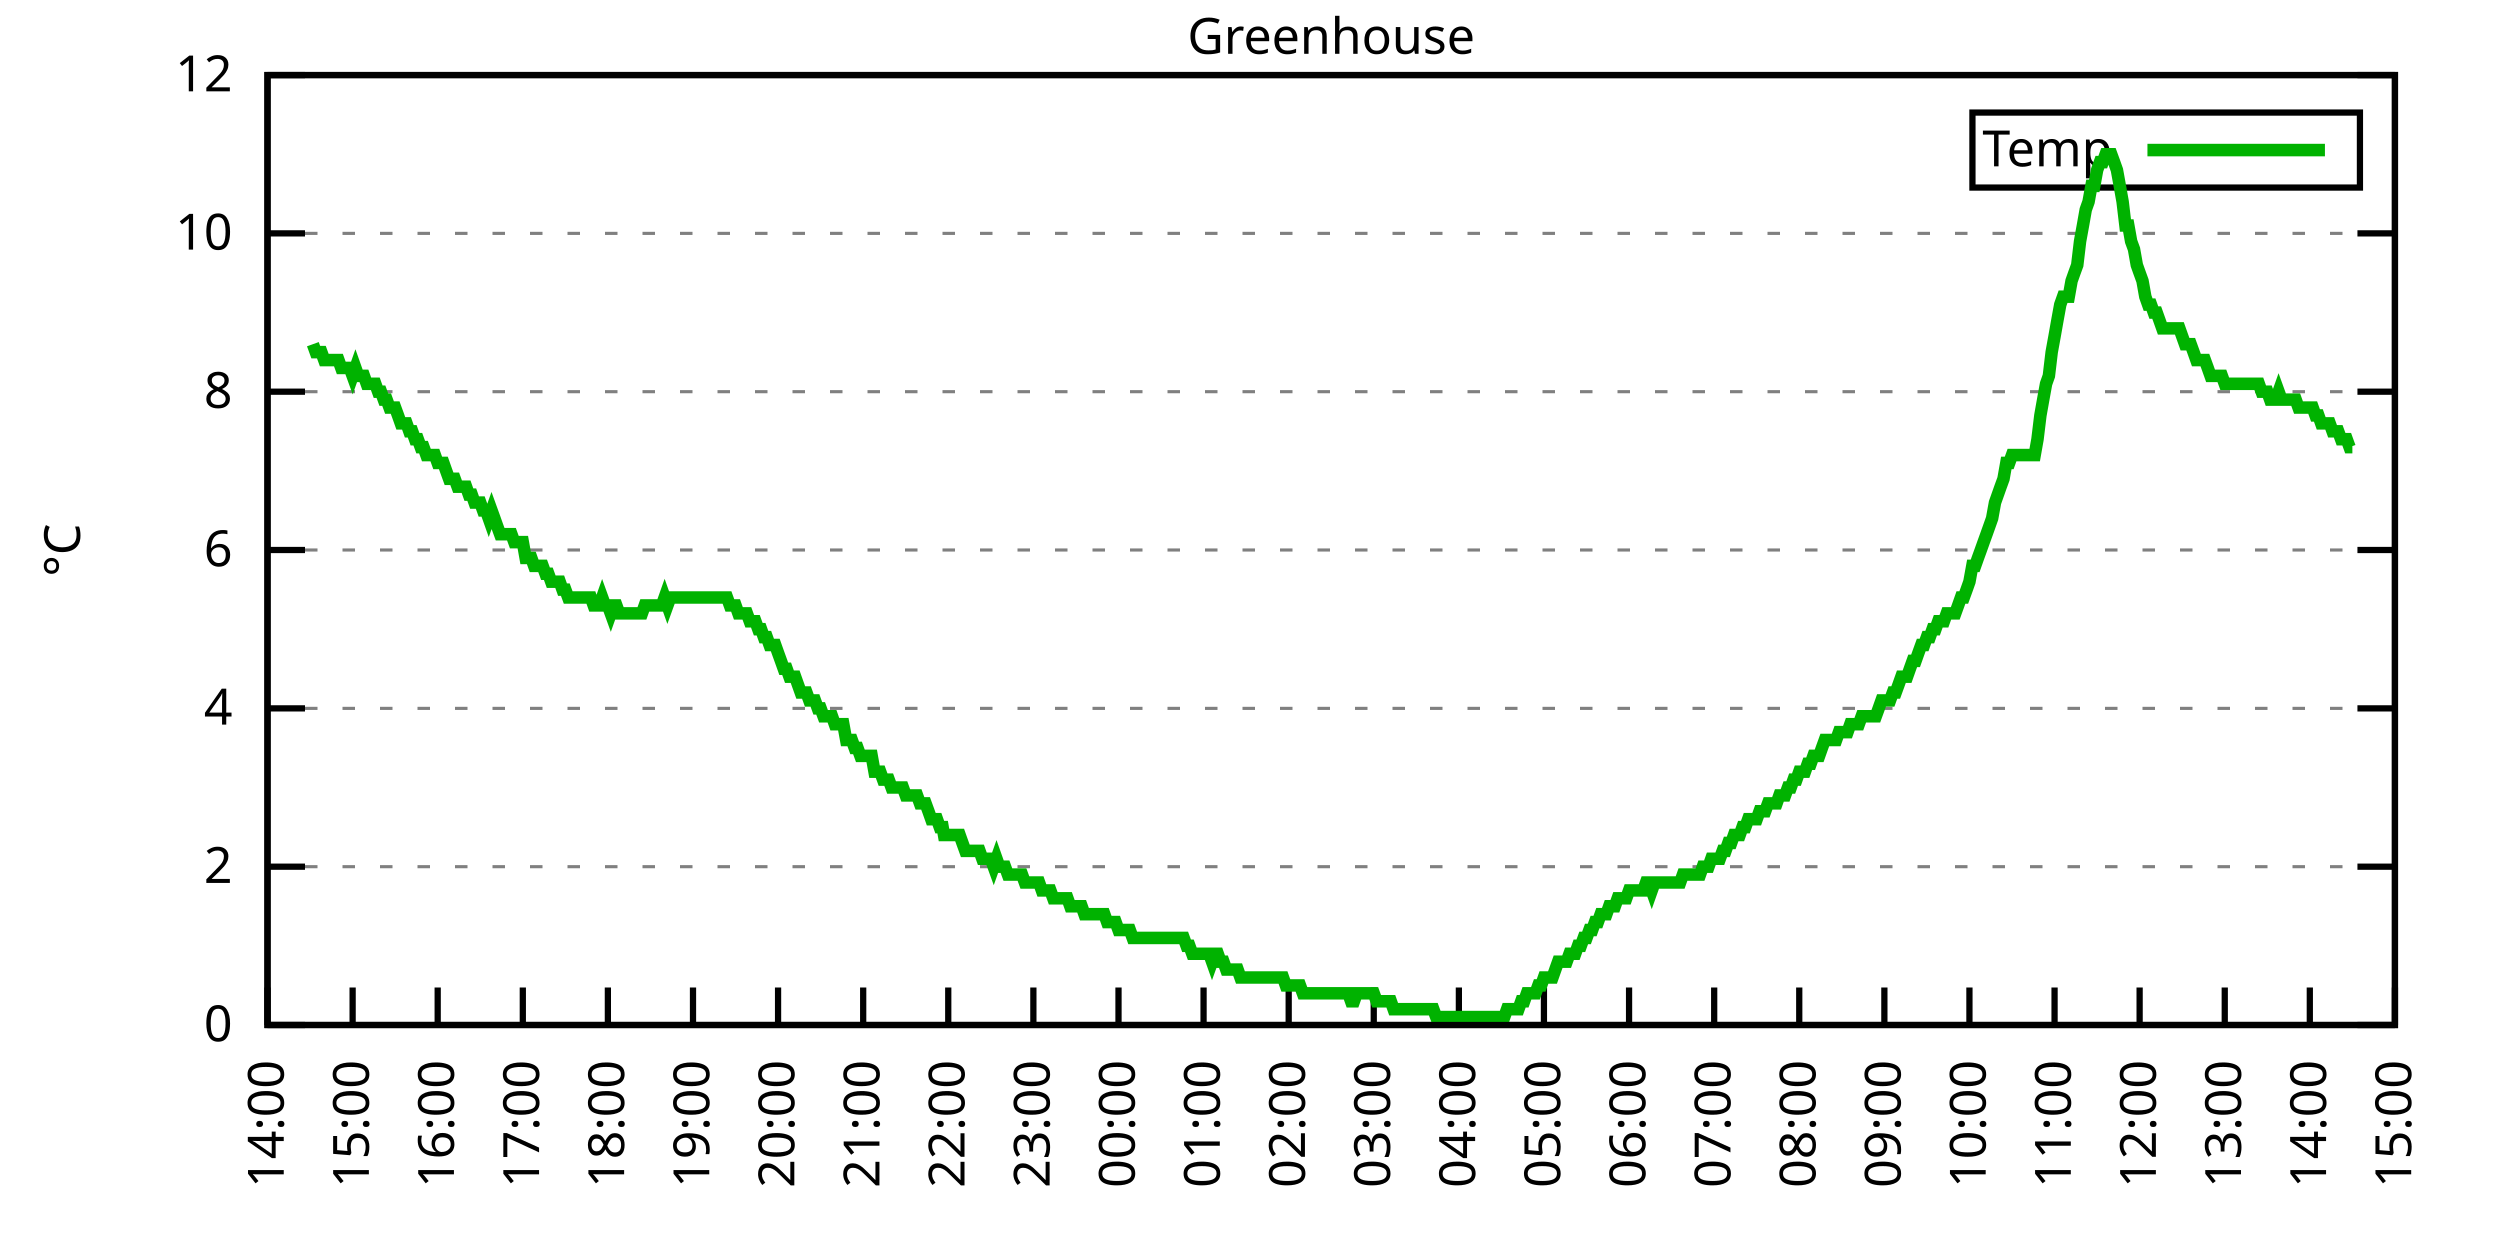
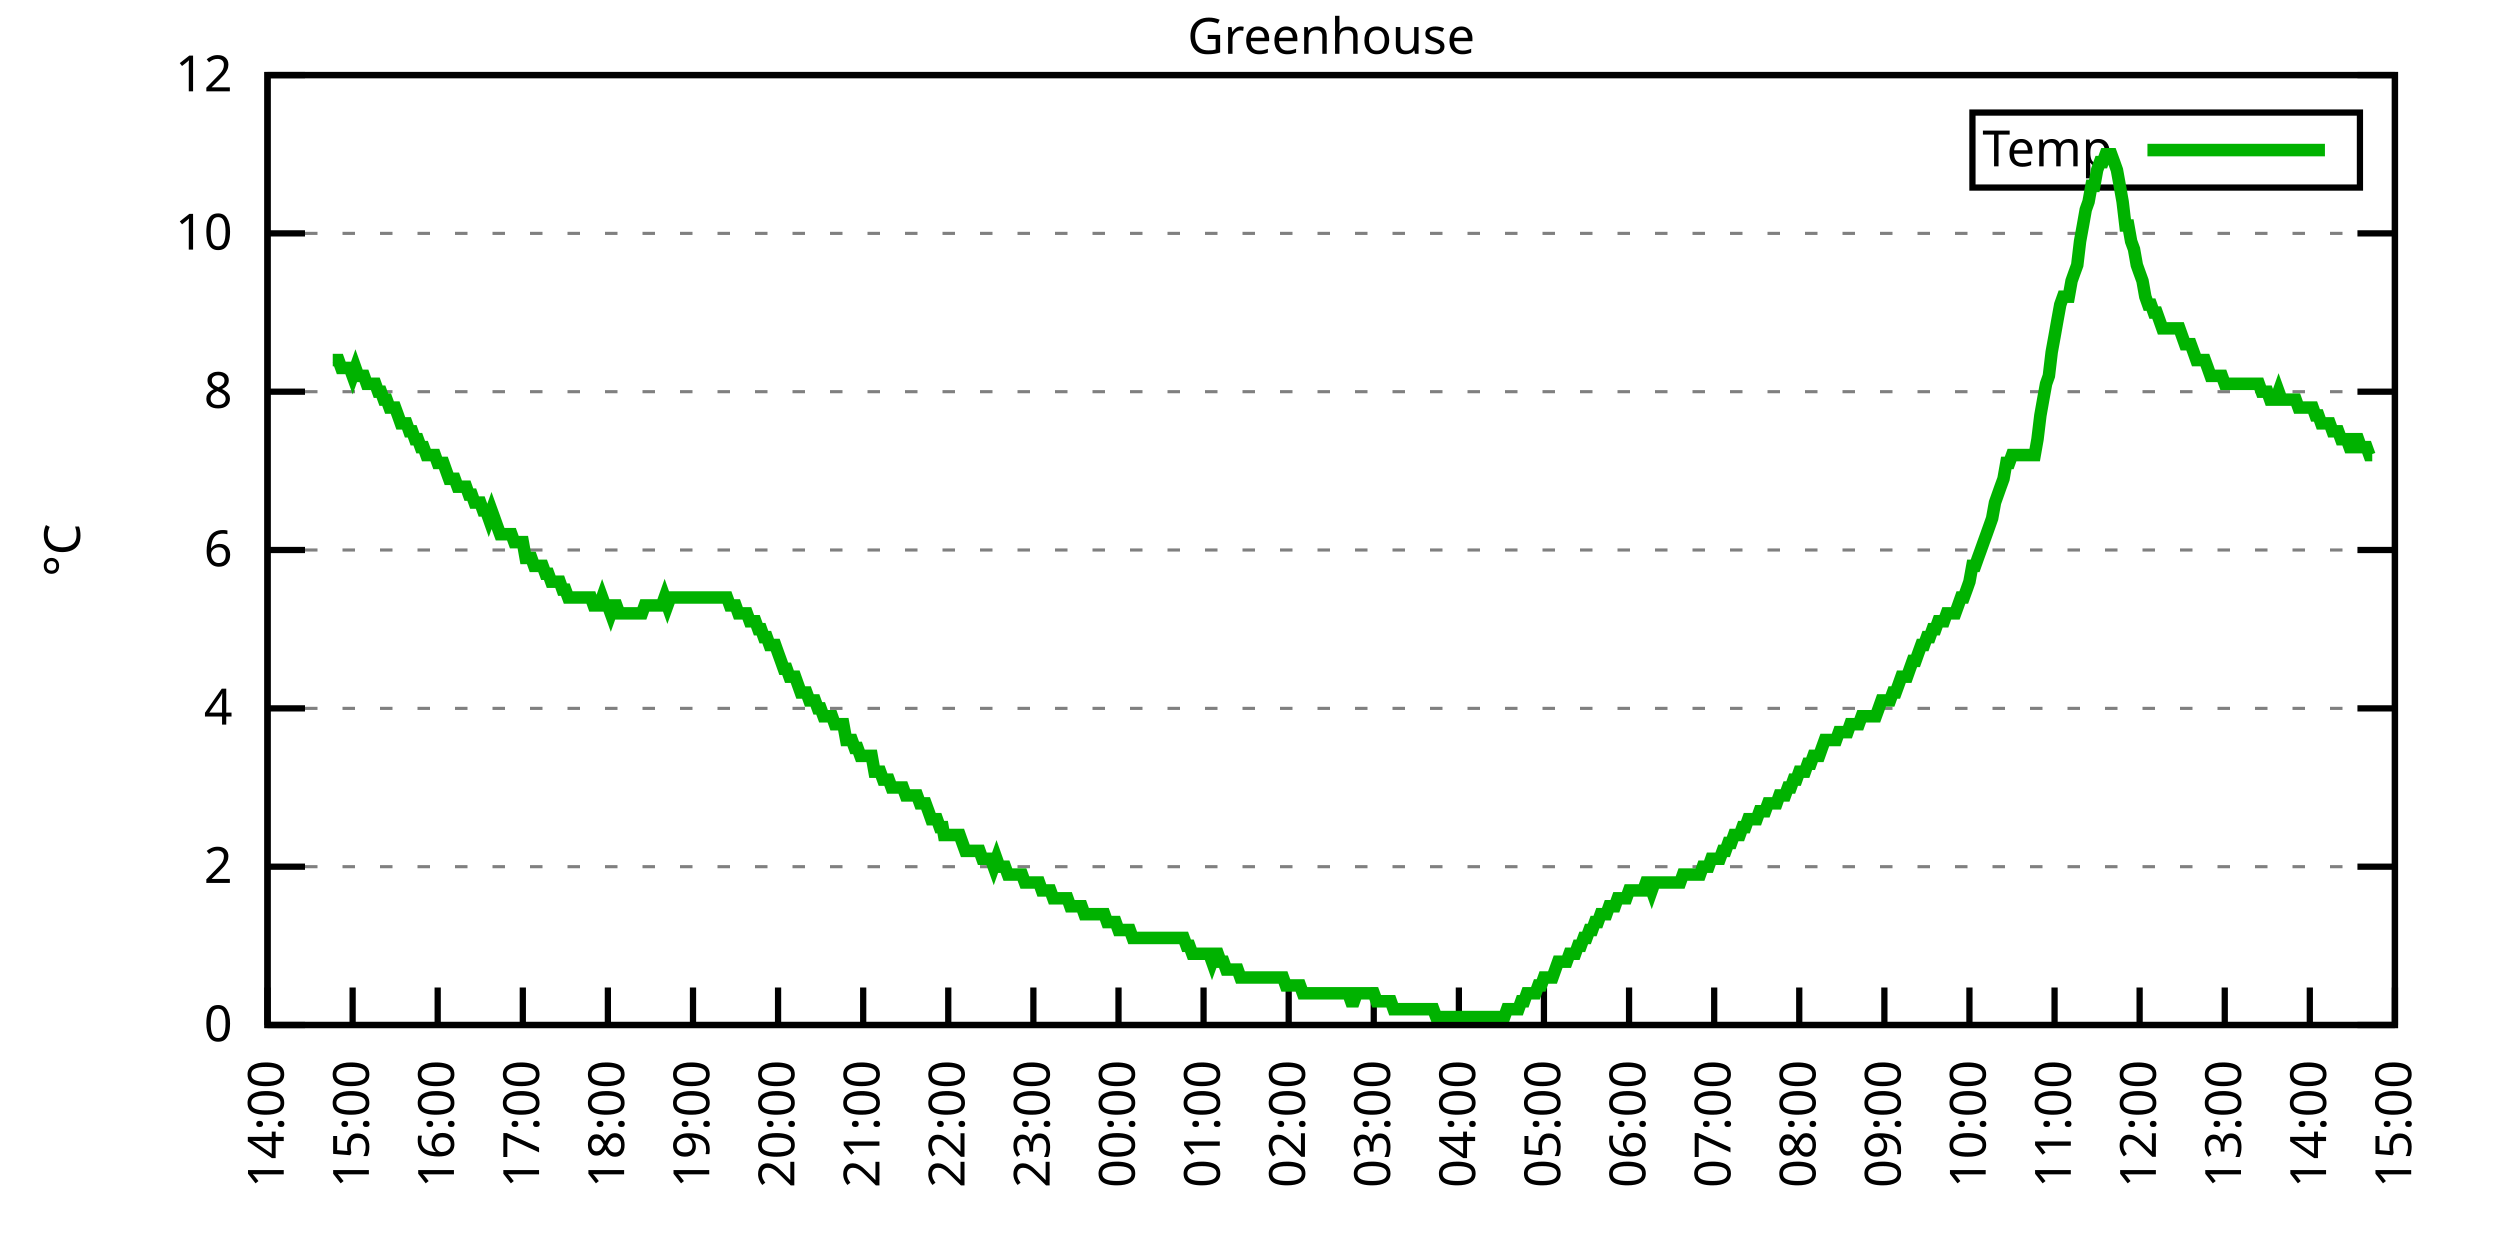
<svg xmlns="http://www.w3.org/2000/svg" xmlns:xlink="http://www.w3.org/1999/xlink" width="400" height="200" viewBox="0 0 400 200">
  <g id="gnuplot_canvas">
    <rect x="0" y="0" width="400" height="200" fill="none" />
    <defs>
      <circle id="gpDot" r="0.5" stroke-width="0.5" stroke="currentColor" />
      <path id="gpPt0" stroke-width="0.333" stroke="currentColor" d="M-1,0 h2 M0,-1 v2" />
      <path id="gpPt1" stroke-width="0.333" stroke="currentColor" d="M-1,-1 L1,1 M1,-1 L-1,1" />
      <path id="gpPt2" stroke-width="0.333" stroke="currentColor" d="M-1,0 L1,0 M0,-1 L0,1 M-1,-1 L1,1 M-1,1 L1,-1" />
      <rect id="gpPt3" stroke-width="0.333" stroke="currentColor" x="-1" y="-1" width="2" height="2" />
      <rect id="gpPt4" stroke-width="0.333" stroke="currentColor" fill="currentColor" x="-1" y="-1" width="2" height="2" />
      <circle id="gpPt5" stroke-width="0.333" stroke="currentColor" cx="0" cy="0" r="1" />
      <use xlink:href="#gpPt5" id="gpPt6" fill="currentColor" stroke="none" />
      <path id="gpPt7" stroke-width="0.333" stroke="currentColor" d="M0,-1.33 L-1.33,0.67 L1.33,0.67 z" />
      <use xlink:href="#gpPt7" id="gpPt8" fill="currentColor" stroke="none" />
      <use xlink:href="#gpPt7" id="gpPt9" stroke="currentColor" transform="rotate(180)" />
      <use xlink:href="#gpPt9" id="gpPt10" fill="currentColor" stroke="none" />
      <use xlink:href="#gpPt3" id="gpPt11" stroke="currentColor" transform="rotate(45)" />
      <use xlink:href="#gpPt11" id="gpPt12" fill="currentColor" stroke="none" />
      <path id="gpPt13" stroke-width="0.333" stroke="currentColor" d="M0,1.330 L1.265,0.411 L0.782,-1.067 L-0.782,-1.076 L-1.265,0.411 z" />
      <use xlink:href="#gpPt13" id="gpPt14" fill="currentColor" stroke="none" />
      <filter id="textbox" filterUnits="objectBoundingBox" x="0" y="0" height="1" width="1">
        <feFlood flood-color="white" flood-opacity="1" result="bgnd" />
        <feComposite in="SourceGraphic" in2="bgnd" operator="atop" />
      </filter>
      <filter id="greybox" filterUnits="objectBoundingBox" x="0" y="0" height="1" width="1">
        <feFlood flood-color="lightgrey" flood-opacity="1" result="grey" />
        <feComposite in="SourceGraphic" in2="grey" operator="atop" />
      </filter>
    </defs>
    <g fill="none" color="white" stroke="currentColor" stroke-width="1.00" stroke-linecap="butt" stroke-linejoin="miter">
</g>
    <g fill="none" color="black" stroke="currentColor" stroke-width="1.00" stroke-linecap="butt" stroke-linejoin="miter">
      <g stroke="none" shape-rendering="crispEdges">
        <polygon fill="rgb(255, 255, 255)" points="42.80,164.00 383.18,164.00 383.18,12.02 42.80,12.02 " />
      </g>
    </g>
    <g fill="none" color="black" stroke="currentColor" stroke-width="1.00" stroke-linecap="butt" stroke-linejoin="miter">
</g>
    <g fill="none" color="black" stroke="black" stroke-width="0.50" stroke-linecap="butt" stroke-linejoin="miter">
</g>
    <g fill="none" color="gray" stroke="currentColor" stroke-width="0.50" stroke-linecap="butt" stroke-linejoin="miter">
      <path stroke="gray" stroke-dasharray="2,4" class="gridline" d="M42.80,164.00 L383.19,164.00  " />
    </g>
    <g fill="none" color="gray" stroke="gray" stroke-width="1.00" stroke-linecap="butt" stroke-linejoin="miter">
</g>
    <g fill="none" color="black" stroke="currentColor" stroke-width="1.00" stroke-linecap="butt" stroke-linejoin="miter">
      <path stroke="black" d="M42.80,164.00 L48.80,164.00 M383.19,164.00 L377.19,164.00  " />
      <g transform="translate(37.20,166.60)" stroke="none" fill="black" font-family="Sans" font-size="8.00" text-anchor="end">
        <text>
          <tspan font-family="Sans"> 0</tspan>
        </text>
      </g>
    </g>
    <g fill="none" color="black" stroke="currentColor" stroke-width="1.00" stroke-linecap="butt" stroke-linejoin="miter">
</g>
    <g fill="none" color="black" stroke="black" stroke-width="0.50" stroke-linecap="butt" stroke-linejoin="miter">
</g>
    <g fill="none" color="gray" stroke="currentColor" stroke-width="0.50" stroke-linecap="butt" stroke-linejoin="miter">
      <path stroke="gray" stroke-dasharray="2,4" class="gridline" d="M42.80,138.67 L383.19,138.67  " />
    </g>
    <g fill="none" color="gray" stroke="gray" stroke-width="1.00" stroke-linecap="butt" stroke-linejoin="miter">
</g>
    <g fill="none" color="black" stroke="currentColor" stroke-width="1.00" stroke-linecap="butt" stroke-linejoin="miter">
      <path stroke="black" d="M42.80,138.67 L48.80,138.67 M383.19,138.67 L377.19,138.67  " />
      <g transform="translate(37.20,141.27)" stroke="none" fill="black" font-family="Sans" font-size="8.00" text-anchor="end">
        <text>
          <tspan font-family="Sans"> 2</tspan>
        </text>
      </g>
    </g>
    <g fill="none" color="black" stroke="currentColor" stroke-width="1.00" stroke-linecap="butt" stroke-linejoin="miter">
</g>
    <g fill="none" color="black" stroke="black" stroke-width="0.50" stroke-linecap="butt" stroke-linejoin="miter">
</g>
    <g fill="none" color="gray" stroke="currentColor" stroke-width="0.50" stroke-linecap="butt" stroke-linejoin="miter">
      <path stroke="gray" stroke-dasharray="2,4" class="gridline" d="M42.80,113.34 L383.19,113.34  " />
    </g>
    <g fill="none" color="gray" stroke="gray" stroke-width="1.00" stroke-linecap="butt" stroke-linejoin="miter">
</g>
    <g fill="none" color="black" stroke="currentColor" stroke-width="1.00" stroke-linecap="butt" stroke-linejoin="miter">
      <path stroke="black" d="M42.80,113.34 L48.80,113.34 M383.19,113.34 L377.19,113.34  " />
      <g transform="translate(37.20,115.94)" stroke="none" fill="black" font-family="Sans" font-size="8.00" text-anchor="end">
        <text>
          <tspan font-family="Sans"> 4</tspan>
        </text>
      </g>
    </g>
    <g fill="none" color="black" stroke="currentColor" stroke-width="1.00" stroke-linecap="butt" stroke-linejoin="miter">
</g>
    <g fill="none" color="black" stroke="black" stroke-width="0.50" stroke-linecap="butt" stroke-linejoin="miter">
</g>
    <g fill="none" color="gray" stroke="currentColor" stroke-width="0.50" stroke-linecap="butt" stroke-linejoin="miter">
      <path stroke="gray" stroke-dasharray="2,4" class="gridline" d="M42.80,88.00 L383.19,88.00  " />
    </g>
    <g fill="none" color="gray" stroke="gray" stroke-width="1.00" stroke-linecap="butt" stroke-linejoin="miter">
</g>
    <g fill="none" color="black" stroke="currentColor" stroke-width="1.00" stroke-linecap="butt" stroke-linejoin="miter">
      <path stroke="black" d="M42.80,88.00 L48.80,88.00 M383.19,88.00 L377.19,88.00  " />
      <g transform="translate(37.20,90.60)" stroke="none" fill="black" font-family="Sans" font-size="8.00" text-anchor="end">
        <text>
          <tspan font-family="Sans"> 6</tspan>
        </text>
      </g>
    </g>
    <g fill="none" color="black" stroke="currentColor" stroke-width="1.00" stroke-linecap="butt" stroke-linejoin="miter">
</g>
    <g fill="none" color="black" stroke="black" stroke-width="0.50" stroke-linecap="butt" stroke-linejoin="miter">
</g>
    <g fill="none" color="gray" stroke="currentColor" stroke-width="0.50" stroke-linecap="butt" stroke-linejoin="miter">
      <path stroke="gray" stroke-dasharray="2,4" class="gridline" d="M42.80,62.67 L383.19,62.67  " />
    </g>
    <g fill="none" color="gray" stroke="gray" stroke-width="1.00" stroke-linecap="butt" stroke-linejoin="miter">
</g>
    <g fill="none" color="black" stroke="currentColor" stroke-width="1.00" stroke-linecap="butt" stroke-linejoin="miter">
      <path stroke="black" d="M42.80,62.67 L48.80,62.67 M383.19,62.67 L377.19,62.67  " />
      <g transform="translate(37.20,65.27)" stroke="none" fill="black" font-family="Sans" font-size="8.00" text-anchor="end">
        <text>
          <tspan font-family="Sans"> 8</tspan>
        </text>
      </g>
    </g>
    <g fill="none" color="black" stroke="currentColor" stroke-width="1.00" stroke-linecap="butt" stroke-linejoin="miter">
</g>
    <g fill="none" color="black" stroke="black" stroke-width="0.50" stroke-linecap="butt" stroke-linejoin="miter">
</g>
    <g fill="none" color="gray" stroke="currentColor" stroke-width="0.50" stroke-linecap="butt" stroke-linejoin="miter">
      <path stroke="gray" stroke-dasharray="2,4" class="gridline" d="M42.80,37.34 L383.19,37.34  " />
    </g>
    <g fill="none" color="gray" stroke="gray" stroke-width="1.00" stroke-linecap="butt" stroke-linejoin="miter">
</g>
    <g fill="none" color="black" stroke="currentColor" stroke-width="1.00" stroke-linecap="butt" stroke-linejoin="miter">
      <path stroke="black" d="M42.80,37.34 L48.80,37.34 M383.19,37.34 L377.19,37.34  " />
      <g transform="translate(37.20,39.94)" stroke="none" fill="black" font-family="Sans" font-size="8.00" text-anchor="end">
        <text>
          <tspan font-family="Sans"> 10</tspan>
        </text>
      </g>
    </g>
    <g fill="none" color="black" stroke="currentColor" stroke-width="1.00" stroke-linecap="butt" stroke-linejoin="miter">
</g>
    <g fill="none" color="black" stroke="black" stroke-width="0.50" stroke-linecap="butt" stroke-linejoin="miter">
</g>
    <g fill="none" color="gray" stroke="currentColor" stroke-width="0.50" stroke-linecap="butt" stroke-linejoin="miter">
      <path stroke="gray" stroke-dasharray="2,4" class="gridline" d="M42.80,12.01 L383.19,12.01  " />
    </g>
    <g fill="none" color="gray" stroke="gray" stroke-width="1.00" stroke-linecap="butt" stroke-linejoin="miter">
</g>
    <g fill="none" color="black" stroke="currentColor" stroke-width="1.00" stroke-linecap="butt" stroke-linejoin="miter">
      <path stroke="black" d="M42.80,12.01 L48.80,12.01 M383.19,12.01 L377.19,12.01  " />
      <g transform="translate(37.20,14.61)" stroke="none" fill="black" font-family="Sans" font-size="8.00" text-anchor="end">
        <text>
          <tspan font-family="Sans"> 12</tspan>
        </text>
      </g>
    </g>
    <g fill="none" color="black" stroke="currentColor" stroke-width="1.00" stroke-linecap="butt" stroke-linejoin="miter">
      <path stroke="black" d="M42.80,164.00 L42.80,158.00  " />
      <g transform="translate(45.40,169.60) rotate(270.00)" stroke="none" fill="black" font-family="Sans" font-size="8.00" text-anchor="end">
        <text>
          <tspan font-family="Sans">14:00</tspan>
        </text>
      </g>
    </g>
    <g fill="none" color="black" stroke="currentColor" stroke-width="1.00" stroke-linecap="butt" stroke-linejoin="miter">
      <path stroke="black" d="M56.42,164.00 L56.42,158.00  " />
      <g transform="translate(59.02,169.60) rotate(270.00)" stroke="none" fill="black" font-family="Sans" font-size="8.00" text-anchor="end">
        <text>
          <tspan font-family="Sans">15:00</tspan>
        </text>
      </g>
    </g>
    <g fill="none" color="black" stroke="currentColor" stroke-width="1.00" stroke-linecap="butt" stroke-linejoin="miter">
      <path stroke="black" d="M70.03,164.00 L70.03,158.00  " />
      <g transform="translate(72.63,169.60) rotate(270.00)" stroke="none" fill="black" font-family="Sans" font-size="8.00" text-anchor="end">
        <text>
          <tspan font-family="Sans">16:00</tspan>
        </text>
      </g>
    </g>
    <g fill="none" color="black" stroke="currentColor" stroke-width="1.00" stroke-linecap="butt" stroke-linejoin="miter">
      <path stroke="black" d="M83.65,164.00 L83.65,158.00  " />
      <g transform="translate(86.25,169.60) rotate(270.00)" stroke="none" fill="black" font-family="Sans" font-size="8.00" text-anchor="end">
        <text>
          <tspan font-family="Sans">17:00</tspan>
        </text>
      </g>
    </g>
    <g fill="none" color="black" stroke="currentColor" stroke-width="1.00" stroke-linecap="butt" stroke-linejoin="miter">
      <path stroke="black" d="M97.26,164.00 L97.26,158.00  " />
      <g transform="translate(99.86,169.60) rotate(270.00)" stroke="none" fill="black" font-family="Sans" font-size="8.00" text-anchor="end">
        <text>
          <tspan font-family="Sans">18:00</tspan>
        </text>
      </g>
    </g>
    <g fill="none" color="black" stroke="currentColor" stroke-width="1.00" stroke-linecap="butt" stroke-linejoin="miter">
      <path stroke="black" d="M110.88,164.00 L110.88,158.00  " />
      <g transform="translate(113.48,169.60) rotate(270.00)" stroke="none" fill="black" font-family="Sans" font-size="8.00" text-anchor="end">
        <text>
          <tspan font-family="Sans">19:00</tspan>
        </text>
      </g>
    </g>
    <g fill="none" color="black" stroke="currentColor" stroke-width="1.00" stroke-linecap="butt" stroke-linejoin="miter">
      <path stroke="black" d="M124.49,164.00 L124.49,158.00  " />
      <g transform="translate(127.09,169.60) rotate(270.00)" stroke="none" fill="black" font-family="Sans" font-size="8.00" text-anchor="end">
        <text>
          <tspan font-family="Sans">20:00</tspan>
        </text>
      </g>
    </g>
    <g fill="none" color="black" stroke="currentColor" stroke-width="1.00" stroke-linecap="butt" stroke-linejoin="miter">
      <path stroke="black" d="M138.11,164.00 L138.11,158.00  " />
      <g transform="translate(140.71,169.60) rotate(270.00)" stroke="none" fill="black" font-family="Sans" font-size="8.00" text-anchor="end">
        <text>
          <tspan font-family="Sans">21:00</tspan>
        </text>
      </g>
    </g>
    <g fill="none" color="black" stroke="currentColor" stroke-width="1.00" stroke-linecap="butt" stroke-linejoin="miter">
      <path stroke="black" d="M151.72,164.00 L151.72,158.00  " />
      <g transform="translate(154.32,169.60) rotate(270.00)" stroke="none" fill="black" font-family="Sans" font-size="8.00" text-anchor="end">
        <text>
          <tspan font-family="Sans">22:00</tspan>
        </text>
      </g>
    </g>
    <g fill="none" color="black" stroke="currentColor" stroke-width="1.00" stroke-linecap="butt" stroke-linejoin="miter">
      <path stroke="black" d="M165.34,164.00 L165.34,158.00  " />
      <g transform="translate(167.94,169.60) rotate(270.00)" stroke="none" fill="black" font-family="Sans" font-size="8.00" text-anchor="end">
        <text>
          <tspan font-family="Sans">23:00</tspan>
        </text>
      </g>
    </g>
    <g fill="none" color="black" stroke="currentColor" stroke-width="1.00" stroke-linecap="butt" stroke-linejoin="miter">
      <path stroke="black" d="M178.96,164.00 L178.96,158.00  " />
      <g transform="translate(181.56,169.60) rotate(270.00)" stroke="none" fill="black" font-family="Sans" font-size="8.00" text-anchor="end">
        <text>
          <tspan font-family="Sans">00:00</tspan>
        </text>
      </g>
    </g>
    <g fill="none" color="black" stroke="currentColor" stroke-width="1.00" stroke-linecap="butt" stroke-linejoin="miter">
      <path stroke="black" d="M192.57,164.00 L192.57,158.00  " />
      <g transform="translate(195.17,169.60) rotate(270.00)" stroke="none" fill="black" font-family="Sans" font-size="8.00" text-anchor="end">
        <text>
          <tspan font-family="Sans">01:00</tspan>
        </text>
      </g>
    </g>
    <g fill="none" color="black" stroke="currentColor" stroke-width="1.00" stroke-linecap="butt" stroke-linejoin="miter">
      <path stroke="black" d="M206.19,164.00 L206.19,158.00  " />
      <g transform="translate(208.79,169.60) rotate(270.00)" stroke="none" fill="black" font-family="Sans" font-size="8.00" text-anchor="end">
        <text>
          <tspan font-family="Sans">02:00</tspan>
        </text>
      </g>
    </g>
    <g fill="none" color="black" stroke="currentColor" stroke-width="1.00" stroke-linecap="butt" stroke-linejoin="miter">
      <path stroke="black" d="M219.80,164.00 L219.80,158.00  " />
      <g transform="translate(222.40,169.60) rotate(270.00)" stroke="none" fill="black" font-family="Sans" font-size="8.00" text-anchor="end">
        <text>
          <tspan font-family="Sans">03:00</tspan>
        </text>
      </g>
    </g>
    <g fill="none" color="black" stroke="currentColor" stroke-width="1.00" stroke-linecap="butt" stroke-linejoin="miter">
      <path stroke="black" d="M233.42,164.00 L233.42,158.00  " />
      <g transform="translate(236.02,169.60) rotate(270.00)" stroke="none" fill="black" font-family="Sans" font-size="8.00" text-anchor="end">
        <text>
          <tspan font-family="Sans">04:00</tspan>
        </text>
      </g>
    </g>
    <g fill="none" color="black" stroke="currentColor" stroke-width="1.00" stroke-linecap="butt" stroke-linejoin="miter">
      <path stroke="black" d="M247.03,164.00 L247.03,158.00  " />
      <g transform="translate(249.63,169.60) rotate(270.00)" stroke="none" fill="black" font-family="Sans" font-size="8.00" text-anchor="end">
        <text>
          <tspan font-family="Sans">05:00</tspan>
        </text>
      </g>
    </g>
    <g fill="none" color="black" stroke="currentColor" stroke-width="1.00" stroke-linecap="butt" stroke-linejoin="miter">
      <path stroke="black" d="M260.65,164.00 L260.65,158.00  " />
      <g transform="translate(263.25,169.60) rotate(270.00)" stroke="none" fill="black" font-family="Sans" font-size="8.00" text-anchor="end">
        <text>
          <tspan font-family="Sans">06:00</tspan>
        </text>
      </g>
    </g>
    <g fill="none" color="black" stroke="currentColor" stroke-width="1.00" stroke-linecap="butt" stroke-linejoin="miter">
      <path stroke="black" d="M274.27,164.00 L274.27,158.00  " />
      <g transform="translate(276.87,169.60) rotate(270.00)" stroke="none" fill="black" font-family="Sans" font-size="8.00" text-anchor="end">
        <text>
          <tspan font-family="Sans">07:00</tspan>
        </text>
      </g>
    </g>
    <g fill="none" color="black" stroke="currentColor" stroke-width="1.00" stroke-linecap="butt" stroke-linejoin="miter">
      <path stroke="black" d="M287.88,164.00 L287.88,158.00  " />
      <g transform="translate(290.48,169.60) rotate(270.00)" stroke="none" fill="black" font-family="Sans" font-size="8.00" text-anchor="end">
        <text>
          <tspan font-family="Sans">08:00</tspan>
        </text>
      </g>
    </g>
    <g fill="none" color="black" stroke="currentColor" stroke-width="1.00" stroke-linecap="butt" stroke-linejoin="miter">
      <path stroke="black" d="M301.50,164.00 L301.50,158.00  " />
      <g transform="translate(304.10,169.60) rotate(270.00)" stroke="none" fill="black" font-family="Sans" font-size="8.00" text-anchor="end">
        <text>
          <tspan font-family="Sans">09:00</tspan>
        </text>
      </g>
    </g>
    <g fill="none" color="black" stroke="currentColor" stroke-width="1.00" stroke-linecap="butt" stroke-linejoin="miter">
      <path stroke="black" d="M315.11,164.00 L315.11,158.00  " />
      <g transform="translate(317.71,169.60) rotate(270.00)" stroke="none" fill="black" font-family="Sans" font-size="8.00" text-anchor="end">
        <text>
          <tspan font-family="Sans">10:00</tspan>
        </text>
      </g>
    </g>
    <g fill="none" color="black" stroke="currentColor" stroke-width="1.00" stroke-linecap="butt" stroke-linejoin="miter">
      <path stroke="black" d="M328.73,164.00 L328.73,158.00  " />
      <g transform="translate(331.33,169.60) rotate(270.00)" stroke="none" fill="black" font-family="Sans" font-size="8.00" text-anchor="end">
        <text>
          <tspan font-family="Sans">11:00</tspan>
        </text>
      </g>
    </g>
    <g fill="none" color="black" stroke="currentColor" stroke-width="1.00" stroke-linecap="butt" stroke-linejoin="miter">
      <path stroke="black" d="M342.34,164.00 L342.34,158.00  " />
      <g transform="translate(344.94,169.60) rotate(270.00)" stroke="none" fill="black" font-family="Sans" font-size="8.00" text-anchor="end">
        <text>
          <tspan font-family="Sans">12:00</tspan>
        </text>
      </g>
    </g>
    <g fill="none" color="black" stroke="currentColor" stroke-width="1.00" stroke-linecap="butt" stroke-linejoin="miter">
      <path stroke="black" d="M355.96,164.00 L355.96,158.00  " />
      <g transform="translate(358.56,169.60) rotate(270.00)" stroke="none" fill="black" font-family="Sans" font-size="8.00" text-anchor="end">
        <text>
          <tspan font-family="Sans">13:00</tspan>
        </text>
      </g>
    </g>
    <g fill="none" color="black" stroke="currentColor" stroke-width="1.00" stroke-linecap="butt" stroke-linejoin="miter">
      <path stroke="black" d="M369.57,164.00 L369.57,158.00  " />
      <g transform="translate(372.17,169.60) rotate(270.00)" stroke="none" fill="black" font-family="Sans" font-size="8.00" text-anchor="end">
        <text>
          <tspan font-family="Sans">14:00</tspan>
        </text>
      </g>
    </g>
    <g fill="none" color="black" stroke="currentColor" stroke-width="1.00" stroke-linecap="butt" stroke-linejoin="miter">
      <path stroke="black" d="M383.19,164.00 L383.19,158.00  " />
      <g transform="translate(385.79,169.60) rotate(270.00)" stroke="none" fill="black" font-family="Sans" font-size="8.00" text-anchor="end">
        <text>
          <tspan font-family="Sans">15:00</tspan>
        </text>
      </g>
    </g>
    <g fill="none" color="black" stroke="currentColor" stroke-width="1.00" stroke-linecap="butt" stroke-linejoin="miter">
</g>
    <g fill="none" color="black" stroke="currentColor" stroke-width="1.00" stroke-linecap="butt" stroke-linejoin="miter">
      <path stroke="black" d="M42.80,12.01 L42.80,164.00 L383.19,164.00 L383.19,12.01 L42.80,12.01 Z  " />
    </g>
    <g fill="none" color="black" stroke="currentColor" stroke-width="1.00" stroke-linecap="butt" stroke-linejoin="miter">
</g>
    <g fill="none" color="black" stroke="currentColor" stroke-width="1.00" stroke-linecap="butt" stroke-linejoin="miter">
      <path stroke="black" d="M315.59,30.01 L315.59,18.01 L377.59,18.01 L377.59,30.01 L315.59,30.01 Z  " />
    </g>
    <g id="Greenhouse_plot_1">
      <g fill="none" color="white" stroke="black" stroke-width="2.00" stroke-linecap="butt" stroke-linejoin="miter">
</g>
      <g fill="none" color="black" stroke="currentColor" stroke-width="2.00" stroke-linecap="butt" stroke-linejoin="miter">
        <g transform="translate(337.99,26.61)" stroke="none" fill="black" font-family="Sans" font-size="8.00" text-anchor="end">
          <text>
            <tspan font-family="Sans">Temp</tspan>
          </text>
        </g>
      </g>
      <g fill="none" color="black" stroke="currentColor" stroke-width="2.00" stroke-linecap="butt" stroke-linejoin="miter">
-         <path stroke="rgb(  0, 178,   0)" d="M343.59,24.01 L371.99,24.01 M50.06,55.07 L50.52,56.34 L50.97,56.34 L51.42,56.34 L51.88,57.61 L52.33,57.61   L52.78,57.61 L53.24,57.61 L53.69,57.61 L54.15,57.61 L54.60,58.87 L55.05,58.87 L55.51,58.87 L55.96,58.87   L56.42,60.14 L56.87,58.87 L57.32,60.14 L57.78,60.14 L58.23,60.14 L58.68,61.41 L59.14,61.41 L59.59,61.41   L60.05,61.41 L60.50,62.67 L60.95,62.67 L61.41,63.94 L61.86,63.94 L62.32,65.21 L62.77,65.21 L63.22,65.21   L63.68,66.47 L64.13,67.74 L64.58,67.74 L65.04,67.74 L65.49,69.01 L65.95,69.01 L66.40,70.27 L66.85,70.27   L67.31,71.54 L67.76,71.54 L68.22,72.81 L68.67,72.81 L69.12,72.81 L69.58,72.81 L70.03,74.07 L70.49,74.07   L70.94,74.07 L71.39,75.34 L71.85,76.61 L72.30,76.61 L72.75,76.61 L73.21,77.87 L73.66,77.87 L74.12,77.87   L74.57,77.87 L75.02,79.14 L75.48,79.14 L75.93,80.41 L76.39,80.41 L76.84,80.41 L77.29,81.67 L77.75,81.67   L78.20,82.94 L78.65,81.67 L79.11,82.94 L79.56,84.21 L80.02,85.47 L80.47,85.47 L80.92,85.47 L81.38,85.47   L81.83,85.47 L82.29,86.74 L82.74,86.74 L83.19,86.74 L83.65,86.74 L84.10,89.27 L84.55,89.27 L85.01,89.27   L85.46,90.54 L85.92,90.54 L86.37,90.54 L86.82,90.54 L87.28,91.80 L87.73,91.80 L88.19,93.07 L88.64,93.07   L89.09,93.07 L89.55,93.07 L90.00,94.34 L90.45,94.34 L90.91,95.60 L91.36,95.60 L91.82,95.60 L92.27,95.60   L92.72,95.60 L93.18,95.60 L93.63,95.60 L94.09,95.60 L94.54,95.60 L94.99,96.87 L95.45,96.87 L95.90,96.87   L96.35,95.60 L96.81,96.87 L97.26,96.87 L97.72,98.14 L98.17,96.87 L98.62,96.87 L99.08,98.14 L99.53,98.14   L99.99,98.14 L100.44,98.14 L100.89,98.14 L101.35,98.14 L101.80,98.14 L102.25,98.14 L102.71,98.14 L103.16,96.87   L103.62,96.87 L104.07,96.87 L104.52,96.87 L104.98,96.87 L105.43,96.87 L105.89,96.87 L106.34,95.60 L106.79,96.87   L107.25,95.60 L107.70,95.60 L108.15,95.60 L108.61,95.60 L109.06,95.60 L109.52,95.60 L109.97,95.60 L110.42,95.60   L110.88,95.60 L111.33,95.60 L111.79,95.60 L112.24,95.60 L112.69,95.60 L113.15,95.60 L113.60,95.60 L114.05,95.60   L114.51,95.60 L114.96,95.60 L115.42,95.60 L115.87,95.60 L116.32,95.60 L116.78,96.87 L117.23,96.87 L117.69,96.87   L118.14,98.14 L118.59,98.14 L119.05,98.14 L119.50,98.14 L119.96,99.40 L120.41,99.40 L120.86,99.40 L121.32,100.67   L121.77,100.67 L122.22,101.94 L122.68,101.94 L123.13,103.20 L123.59,103.20 L124.04,103.20 L124.49,104.47 L124.95,105.74   L125.40,107.00 L125.86,107.00 L126.31,108.27 L126.76,108.27 L127.22,108.27 L127.67,109.54 L128.12,110.80 L128.58,110.80   L129.03,110.80 L129.49,112.07 L129.94,112.07 L130.39,112.07 L130.85,113.34 L131.30,113.34 L131.76,114.60 L132.21,114.60   L132.66,114.60 L133.12,114.60 L133.57,115.87 L134.02,115.87 L134.48,115.87 L134.93,115.87 L135.39,118.40 L135.84,118.40   L136.29,118.40 L136.75,119.67 L137.20,119.67 L137.66,120.94 L138.11,120.94 L138.56,120.94 L139.02,120.94 L139.47,120.94   L139.92,123.47 L140.38,123.47 L140.83,123.47 L141.29,124.74 L141.74,124.74 L142.19,124.74 L142.65,126.00 L143.10,126.00   L143.56,126.00 L144.01,126.00 L144.46,126.00 L144.92,127.27 L145.37,127.27 L145.82,127.27 L146.28,127.27 L146.73,127.27   L147.19,128.54 L147.64,128.54 L148.09,128.54 L148.55,129.80 L149.00,131.07 L149.46,131.07 L149.91,131.07 L150.36,132.34   L150.82,132.34 L151.04,133.60 L151.72,133.60 L152.18,133.60 L152.63,133.60 L153.09,133.60 L153.54,133.60 L153.99,134.87   L154.45,136.14 L154.90,136.14 L155.36,136.14 L155.81,136.14 L156.26,136.14 L156.72,136.14 L157.17,137.40 L157.62,137.40   L158.08,137.40 L158.53,137.40 L158.99,138.67 L159.44,137.40 L159.89,138.67 L160.35,138.67 L160.80,138.67 L161.26,139.93   L161.71,139.93 L162.16,139.93 L162.62,139.93 L163.07,139.93 L163.52,139.93 L163.98,141.20 L164.43,141.20 L164.89,141.20   L165.34,141.20 L165.79,141.20 L166.25,141.20 L166.70,142.47 L167.16,142.47 L167.61,142.47 L168.06,142.47 L168.52,143.73   L168.97,143.73 L169.43,143.73 L169.88,143.73 L170.33,143.73 L170.79,143.73 L171.24,145.00 L171.69,145.00 L172.15,145.00   L172.60,145.00 L173.06,145.00 L173.51,146.27 L173.96,146.27 L174.42,146.27 L174.87,146.27 L175.33,146.27 L175.78,146.27   L176.23,146.27 L176.69,146.27 L177.14,147.53 L177.59,147.53 L178.05,147.53 L178.50,147.53 L178.96,148.80 L179.41,148.80   L179.86,148.80 L180.32,148.80 L180.77,148.80 L181.23,150.07 L181.68,150.07 L182.13,150.07 L182.59,150.07 L183.04,150.07   L183.49,150.07 L183.95,150.07 L184.40,150.07 L184.86,150.07 L185.31,150.07 L185.76,150.07 L186.22,150.07 L186.67,150.07   L187.13,150.07 L187.58,150.07 L188.03,150.07 L188.49,150.07 L188.94,150.07 L189.39,150.07 L189.85,151.33 L190.30,151.33   L190.76,152.60 L191.21,152.60 L191.66,152.60 L192.12,152.60 L192.57,152.60 L193.03,152.60 L193.48,152.60 L193.93,153.87   L194.39,152.60 L194.84,152.60 L195.29,153.87 L195.75,153.87 L196.20,155.13 L196.66,155.13 L197.11,155.13 L197.56,155.13   L198.02,155.13 L198.47,156.40 L198.93,156.40 L199.38,156.40 L199.83,156.40 L200.29,156.40 L200.74,156.40 L201.19,156.40   L201.65,156.40 L202.10,156.40 L202.56,156.40 L203.01,156.40 L203.46,156.40 L203.92,156.40 L204.37,156.40 L204.83,156.40   L205.28,156.40 L205.73,157.67 L206.19,157.67 L206.64,157.67 L207.09,157.67 L207.55,157.67 L208.00,157.67 L208.46,158.93   L208.91,158.93 L209.36,158.93 L209.82,158.93 L210.27,158.93 L210.73,158.93 L211.18,158.93 L211.63,158.93 L212.09,158.93   L212.54,158.93 L213.00,158.93 L213.45,158.93 L213.90,158.93 L214.36,158.93 L214.81,158.93 L215.26,158.93 L215.72,158.93   L216.17,160.20 L216.63,160.20 L217.08,158.93 L217.53,158.93 L217.99,158.93 L218.44,158.93 L218.90,158.93 L219.35,158.93   L219.80,158.93 L220.26,160.20 L220.71,160.20 L221.16,160.20 L221.62,160.20 L222.07,160.20 L222.53,160.20 L222.98,161.47   L223.43,161.47 L223.89,161.47 L224.34,161.47 L224.80,161.47 L225.25,161.47 L225.70,161.47 L226.16,161.47 L226.61,161.47   L227.06,161.47 L227.52,161.47 L227.97,161.47 L228.43,161.47 L228.88,161.47 L229.33,161.47 L229.79,162.73 L230.24,162.73   L230.70,162.73 L231.15,162.73 L231.60,162.73 L232.06,162.73 L232.51,162.73 L232.96,162.73 L233.42,162.73 L233.87,162.73   L234.33,162.73 L234.78,162.73 L235.23,162.73 L235.69,162.73 L236.14,162.73 L236.60,162.73 L237.05,162.73 L237.50,162.73   L237.96,162.73 L238.41,162.73 L238.86,162.73 L239.32,162.73 L239.77,162.73 L240.23,162.73 L240.68,162.73 L241.13,161.47   L241.59,161.47 L242.04,161.47 L242.50,161.47 L242.95,161.47 L243.40,160.20 L243.86,160.20 L244.31,158.93 L244.76,158.93   L245.22,158.93 L245.67,158.93 L246.13,157.67 L246.58,157.67 L247.03,156.40 L247.49,156.40 L247.94,156.40 L248.40,156.40   L248.85,155.13 L249.30,153.87 L249.76,153.87 L250.21,153.87 L250.66,153.87 L251.12,152.60 L251.57,152.60 L252.03,152.60   L252.48,151.33 L252.93,151.33 L253.39,150.07 L253.84,150.07 L254.30,148.80 L254.75,148.80 L255.20,147.53 L255.66,147.53   L256.11,146.27 L256.56,146.27 L257.02,146.27 L257.47,145.00 L257.93,145.00 L258.38,145.00 L258.83,143.73 L259.29,143.73   L259.74,143.73 L260.20,143.73 L260.65,142.47 L261.10,142.47 L261.56,142.47 L262.01,142.47 L262.47,142.47 L262.92,142.47   L263.37,141.20 L263.83,141.20 L264.28,142.47 L264.73,141.20 L265.19,141.20 L265.64,141.20 L266.10,141.20 L266.55,141.20   L267.00,141.20 L267.46,141.20 L267.91,141.20 L268.37,141.20 L268.82,141.20 L269.27,139.93 L269.73,139.93 L270.18,139.93   L270.63,139.93 L271.09,139.93 L271.54,139.93 L272.00,139.93 L272.45,138.67 L272.90,138.67 L273.36,138.67 L273.81,137.40   L274.27,137.40 L274.72,137.40 L275.17,137.40 L275.63,136.14 L276.08,136.14 L276.53,134.87 L276.99,134.87 L277.44,133.60   L277.90,133.60 L278.35,133.60 L278.80,132.34 L279.26,132.34 L279.71,131.07 L280.17,131.07 L280.62,131.07 L281.07,131.07   L281.53,129.80 L281.98,129.80 L282.43,129.80 L282.89,128.54 L283.34,128.54 L283.80,128.54 L284.25,128.54 L284.70,127.27   L285.16,127.27 L285.61,127.27 L286.07,126.00 L286.52,126.00 L286.97,124.74 L287.43,124.74 L287.88,123.47 L288.33,123.47   L288.79,123.47 L289.24,122.20 L289.70,122.20 L290.15,120.94 L290.60,120.94 L291.06,120.94 L291.51,119.67 L291.97,118.40   L292.42,118.40 L292.87,118.40 L293.33,118.40 L293.78,118.40 L294.23,117.14 L294.69,117.14 L295.14,117.14 L295.60,117.14   L296.05,115.87 L296.50,115.87 L296.96,115.87 L297.41,115.87 L297.87,114.60 L298.32,114.60 L298.77,114.60 L299.23,114.60   L299.68,114.60 L300.13,114.60 L300.59,113.34 L301.04,112.07 L301.50,112.07 L301.95,112.07 L302.40,112.07 L302.86,110.80   L303.31,110.80 L303.77,109.54 L304.22,108.27 L304.67,108.27 L305.13,108.27 L305.58,107.00 L306.03,105.74 L306.49,105.74   L306.94,104.47 L307.40,103.20 L307.85,103.20 L308.30,101.94 L308.76,101.94 L309.21,100.67 L309.67,100.67 L310.12,99.40   L310.57,99.40 L311.03,99.40 L311.48,98.14 L311.94,98.14 L312.39,98.14 L312.84,98.14 L313.30,96.87 L313.75,95.60   L314.20,95.60 L314.66,94.34 L315.11,93.07 L315.57,90.54 L316.02,90.54 L316.47,89.27 L316.93,88.00 L317.38,86.74   L317.84,85.47 L318.29,84.21 L318.74,82.94 L319.20,80.41 L319.65,79.14 L320.10,77.87 L320.56,76.61 L321.01,74.07   L321.47,74.07 L321.92,72.81 L322.37,72.81 L322.83,72.81 L323.28,72.81 L323.74,72.81 L324.19,72.81 L324.64,72.81   L325.10,72.81 L325.55,72.81 L326.00,70.27 L326.46,66.47 L326.91,63.94 L327.37,61.41 L327.82,60.14 L328.27,56.34   L328.73,53.81 L329.18,51.27 L329.64,48.74 L330.09,47.47 L330.54,47.47 L331.00,47.47 L331.45,44.94 L331.90,43.67   L332.36,42.41 L332.81,38.61 L333.27,36.08 L333.72,33.54 L334.17,32.28 L334.63,29.74 L335.08,29.74 L335.54,27.21   L335.99,25.94 L336.44,25.94 L336.90,24.68 L337.35,24.68 L337.80,24.68 L338.26,25.94 L338.71,27.21 L339.17,29.74   L339.62,32.28 L340.07,36.08 L340.53,36.08 L340.98,38.61 L341.44,39.87 L341.89,42.41 L342.34,43.67 L342.80,44.94   L343.25,47.47 L343.70,48.74 L344.16,48.74 L344.61,50.01 L345.07,50.01 L345.52,51.27 L345.97,52.54 L346.43,52.54   L346.88,52.54 L347.34,52.54 L347.79,52.54 L348.24,52.54 L348.70,52.54 L349.15,53.81 L349.60,55.07 L350.06,55.07   L350.51,55.07 L350.97,56.34 L351.42,57.61 L351.87,57.61 L352.33,57.61 L352.78,57.61 L353.24,58.87 L353.69,60.14   L354.14,60.14 L354.60,60.14 L355.05,60.14 L355.50,60.14 L355.96,61.41 L356.41,61.41 L356.87,61.41 L357.32,61.41   L357.77,61.41 L358.23,61.41 L358.68,61.41 L359.14,61.41 L359.59,61.41 L360.04,61.41 L360.50,61.41 L360.95,61.41   L361.41,61.41 L361.86,62.67 L362.31,62.67 L362.77,62.67 L363.22,63.94 L363.67,63.94 L364.13,63.94 L364.58,62.67   L365.04,63.94 L365.49,63.94 L365.94,63.94 L366.40,63.94 L366.85,63.94 L367.31,63.94 L367.76,65.21 L368.21,65.21   L368.67,65.21 L369.12,65.21 L369.57,65.21 L370.03,65.21 L370.48,66.47 L370.94,66.47 L371.39,67.74 L371.84,67.74   L372.30,67.74 L372.75,67.74 L373.21,69.01 L373.66,69.01 L374.11,69.01 L374.57,70.27 L375.02,70.27 L375.47,70.27   L375.93,71.54 L376.38,71.54  " />
+         <path stroke="rgb(  0, 178,   0)" d="M343.59,24.01 L371.99,24.01 M53.24,57.61 L53.69,57.61 L54.15,57.61 L54.60,58.87 L55.05,58.87 L55.51,58.87   L55.96,58.87 L56.42,60.14 L56.87,58.87 L57.32,60.14 L57.78,60.14 L58.23,60.14 L58.68,61.41 L59.14,61.41   L59.59,61.41 L60.05,61.41 L60.50,62.67 L60.95,62.67 L61.41,63.94 L61.86,63.94 L62.32,65.21 L62.77,65.21   L63.22,65.21 L63.68,66.47 L64.13,67.74 L64.58,67.74 L65.04,67.74 L65.49,69.01 L65.95,69.01 L66.40,70.27   L66.85,70.27 L67.31,71.54 L67.76,71.54 L68.22,72.81 L68.67,72.81 L69.12,72.81 L69.58,72.81 L70.03,74.07   L70.49,74.07 L70.94,74.07 L71.39,75.34 L71.85,76.61 L72.30,76.61 L72.75,76.61 L73.21,77.87 L73.66,77.87   L74.12,77.87 L74.57,77.87 L75.02,79.14 L75.48,79.14 L75.93,80.41 L76.39,80.41 L76.84,80.41 L77.29,81.67   L77.75,81.67 L78.20,82.94 L78.65,81.67 L79.11,82.94 L79.56,84.21 L80.02,85.47 L80.47,85.47 L80.92,85.47   L81.38,85.47 L81.83,85.47 L82.29,86.74 L82.74,86.74 L83.19,86.74 L83.65,86.74 L84.10,89.27 L84.55,89.27   L85.01,89.27 L85.46,90.54 L85.92,90.54 L86.37,90.54 L86.82,90.54 L87.28,91.80 L87.73,91.80 L88.19,93.07   L88.64,93.07 L89.09,93.07 L89.55,93.07 L90.00,94.34 L90.45,94.34 L90.91,95.60 L91.36,95.60 L91.82,95.60   L92.27,95.60 L92.72,95.60 L93.18,95.60 L93.63,95.60 L94.09,95.60 L94.54,95.60 L94.99,96.87 L95.45,96.87   L95.90,96.87 L96.35,95.60 L96.81,96.87 L97.26,96.87 L97.72,98.14 L98.17,96.87 L98.62,96.87 L99.08,98.14   L99.53,98.14 L99.99,98.14 L100.44,98.14 L100.89,98.14 L101.35,98.14 L101.80,98.14 L102.25,98.14 L102.71,98.14   L103.16,96.87 L103.62,96.87 L104.07,96.87 L104.52,96.87 L104.98,96.87 L105.43,96.87 L105.89,96.87 L106.34,95.60   L106.79,96.87 L107.25,95.60 L107.70,95.60 L108.15,95.60 L108.61,95.60 L109.06,95.60 L109.52,95.60 L109.97,95.60   L110.42,95.60 L110.88,95.60 L111.33,95.60 L111.79,95.60 L112.24,95.60 L112.69,95.60 L113.15,95.60 L113.60,95.60   L114.05,95.60 L114.51,95.60 L114.96,95.60 L115.42,95.60 L115.87,95.60 L116.32,95.60 L116.78,96.87 L117.23,96.87   L117.69,96.87 L118.14,98.14 L118.59,98.14 L119.05,98.14 L119.50,98.14 L119.96,99.40 L120.41,99.40 L120.86,99.40   L121.32,100.67 L121.77,100.67 L122.22,101.94 L122.68,101.94 L123.13,103.20 L123.59,103.20 L124.04,103.20 L124.49,104.47   L124.95,105.74 L125.40,107.00 L125.86,107.00 L126.31,108.27 L126.76,108.27 L127.22,108.27 L127.67,109.54 L128.12,110.80   L128.58,110.80 L129.03,110.80 L129.49,112.07 L129.94,112.07 L130.39,112.07 L130.85,113.34 L131.30,113.34 L131.76,114.60   L132.21,114.60 L132.66,114.60 L133.12,114.60 L133.57,115.87 L134.02,115.87 L134.48,115.87 L134.93,115.87 L135.39,118.40   L135.84,118.40 L136.29,118.40 L136.75,119.67 L137.20,119.67 L137.66,120.94 L138.11,120.94 L138.56,120.94 L139.02,120.94   L139.47,120.94 L139.92,123.47 L140.38,123.47 L140.83,123.47 L141.29,124.74 L141.74,124.74 L142.19,124.74 L142.65,126.00   L143.10,126.00 L143.56,126.00 L144.01,126.00 L144.46,126.00 L144.92,127.27 L145.37,127.27 L145.82,127.27 L146.28,127.27   L146.73,127.27 L147.19,128.54 L147.64,128.54 L148.09,128.54 L148.55,129.80 L149.00,131.07 L149.46,131.07 L149.91,131.07   L150.36,132.34 L150.82,132.34 L151.04,133.60 L151.72,133.60 L152.18,133.60 L152.63,133.60 L153.09,133.60 L153.54,133.60   L153.99,134.87 L154.45,136.14 L154.90,136.14 L155.36,136.14 L155.81,136.14 L156.26,136.14 L156.72,136.14 L157.17,137.40   L157.62,137.40 L158.08,137.40 L158.53,137.40 L158.99,138.67 L159.44,137.40 L159.89,138.67 L160.35,138.67 L160.80,138.67   L161.26,139.93 L161.71,139.93 L162.16,139.93 L162.62,139.93 L163.07,139.93 L163.52,139.93 L163.98,141.20 L164.43,141.20   L164.89,141.20 L165.34,141.20 L165.79,141.20 L166.25,141.20 L166.70,142.47 L167.16,142.47 L167.61,142.47 L168.06,142.47   L168.52,143.73 L168.97,143.73 L169.43,143.73 L169.88,143.73 L170.33,143.73 L170.79,143.73 L171.24,145.00 L171.69,145.00   L172.15,145.00 L172.60,145.00 L173.06,145.00 L173.51,146.27 L173.96,146.27 L174.42,146.27 L174.87,146.27 L175.33,146.27   L175.78,146.27 L176.23,146.27 L176.69,146.27 L177.14,147.53 L177.59,147.53 L178.05,147.53 L178.50,147.53 L178.96,148.80   L179.41,148.80 L179.86,148.80 L180.32,148.80 L180.77,148.80 L181.23,150.07 L181.68,150.07 L182.13,150.07 L182.59,150.07   L183.04,150.07 L183.49,150.07 L183.95,150.07 L184.40,150.07 L184.86,150.07 L185.31,150.07 L185.76,150.07 L186.22,150.07   L186.67,150.07 L187.13,150.07 L187.58,150.07 L188.03,150.07 L188.49,150.07 L188.94,150.07 L189.39,150.07 L189.85,151.33   L190.30,151.33 L190.76,152.60 L191.21,152.60 L191.66,152.60 L192.12,152.60 L192.57,152.60 L193.03,152.60 L193.48,152.60   L193.93,153.87 L194.39,152.60 L194.84,152.60 L195.29,153.87 L195.75,153.87 L196.20,155.13 L196.66,155.13 L197.11,155.13   L197.56,155.13 L198.02,155.13 L198.47,156.40 L198.93,156.40 L199.38,156.40 L199.83,156.40 L200.29,156.40 L200.74,156.40   L201.19,156.40 L201.65,156.40 L202.10,156.40 L202.56,156.40 L203.01,156.40 L203.46,156.40 L203.92,156.40 L204.37,156.40   L204.83,156.40 L205.28,156.40 L205.73,157.67 L206.19,157.67 L206.64,157.67 L207.09,157.67 L207.55,157.67 L208.00,157.67   L208.46,158.93 L208.91,158.93 L209.36,158.93 L209.82,158.93 L210.27,158.93 L210.73,158.93 L211.18,158.93 L211.63,158.93   L212.09,158.93 L212.54,158.93 L213.00,158.93 L213.45,158.93 L213.90,158.93 L214.36,158.93 L214.81,158.93 L215.26,158.93   L215.72,158.93 L216.17,160.20 L216.63,160.20 L217.08,158.93 L217.53,158.93 L217.99,158.93 L218.44,158.93 L218.90,158.93   L219.35,158.93 L219.80,158.93 L220.26,160.20 L220.71,160.20 L221.16,160.20 L221.62,160.20 L222.07,160.20 L222.53,160.20   L222.98,161.47 L223.43,161.47 L223.89,161.47 L224.34,161.47 L224.80,161.47 L225.25,161.47 L225.70,161.47 L226.16,161.47   L226.61,161.47 L227.06,161.47 L227.52,161.47 L227.97,161.47 L228.43,161.47 L228.88,161.47 L229.33,161.47 L229.79,162.73   L230.24,162.73 L230.70,162.73 L231.15,162.73 L231.60,162.73 L232.06,162.73 L232.51,162.73 L232.96,162.73 L233.42,162.73   L233.87,162.73 L234.33,162.73 L234.78,162.73 L235.23,162.73 L235.69,162.73 L236.14,162.73 L236.60,162.73 L237.05,162.73   L237.50,162.73 L237.96,162.73 L238.41,162.73 L238.86,162.73 L239.32,162.73 L239.77,162.73 L240.23,162.73 L240.68,162.73   L241.13,161.47 L241.59,161.47 L242.04,161.47 L242.50,161.47 L242.95,161.47 L243.40,160.20 L243.86,160.20 L244.31,158.93   L244.76,158.93 L245.22,158.93 L245.67,158.93 L246.13,157.67 L246.58,157.67 L247.03,156.40 L247.49,156.40 L247.94,156.40   L248.40,156.40 L248.85,155.13 L249.30,153.87 L249.76,153.87 L250.21,153.87 L250.66,153.87 L251.12,152.60 L251.57,152.60   L252.03,152.60 L252.48,151.33 L252.93,151.33 L253.39,150.07 L253.84,150.07 L254.30,148.80 L254.75,148.80 L255.20,147.53   L255.66,147.53 L256.11,146.27 L256.56,146.27 L257.02,146.27 L257.47,145.00 L257.93,145.00 L258.38,145.00 L258.83,143.73   L259.29,143.73 L259.74,143.73 L260.20,143.73 L260.65,142.47 L261.10,142.47 L261.56,142.47 L262.01,142.47 L262.47,142.47   L262.92,142.47 L263.37,141.20 L263.83,141.20 L264.28,142.47 L264.73,141.20 L265.19,141.20 L265.64,141.20 L266.10,141.20   L266.55,141.20 L267.00,141.20 L267.46,141.20 L267.91,141.20 L268.37,141.20 L268.82,141.20 L269.27,139.93 L269.73,139.93   L270.18,139.93 L270.63,139.93 L271.09,139.93 L271.54,139.93 L272.00,139.93 L272.45,138.67 L272.90,138.67 L273.36,138.67   L273.81,137.40 L274.27,137.40 L274.72,137.40 L275.17,137.40 L275.63,136.14 L276.08,136.14 L276.53,134.87 L276.99,134.87   L277.44,133.60 L277.90,133.60 L278.35,133.60 L278.80,132.34 L279.26,132.34 L279.71,131.07 L280.17,131.07 L280.62,131.07   L281.07,131.07 L281.53,129.80 L281.98,129.80 L282.43,129.80 L282.89,128.54 L283.34,128.54 L283.80,128.54 L284.25,128.54   L284.70,127.27 L285.16,127.27 L285.61,127.27 L286.07,126.00 L286.52,126.00 L286.97,124.74 L287.43,124.74 L287.88,123.47   L288.33,123.47 L288.79,123.47 L289.24,122.20 L289.70,122.20 L290.15,120.94 L290.60,120.94 L291.06,120.94 L291.51,119.67   L291.97,118.40 L292.42,118.40 L292.87,118.40 L293.33,118.40 L293.78,118.40 L294.23,117.14 L294.69,117.14 L295.14,117.14   L295.60,117.14 L296.05,115.87 L296.50,115.87 L296.96,115.87 L297.41,115.87 L297.87,114.60 L298.32,114.60 L298.77,114.60   L299.23,114.60 L299.68,114.60 L300.13,114.60 L300.59,113.34 L301.04,112.07 L301.50,112.07 L301.95,112.07 L302.40,112.07   L302.86,110.80 L303.31,110.80 L303.77,109.54 L304.22,108.27 L304.67,108.27 L305.13,108.27 L305.58,107.00 L306.03,105.74   L306.49,105.74 L306.94,104.47 L307.40,103.20 L307.85,103.20 L308.30,101.94 L308.76,101.94 L309.21,100.67 L309.67,100.67   L310.12,99.40 L310.57,99.40 L311.03,99.40 L311.48,98.14 L311.94,98.14 L312.39,98.14 L312.84,98.14 L313.30,96.87   L313.75,95.60 L314.20,95.60 L314.66,94.34 L315.11,93.07 L315.57,90.54 L316.02,90.54 L316.47,89.27 L316.93,88.00   L317.38,86.74 L317.84,85.47 L318.29,84.21 L318.74,82.94 L319.20,80.41 L319.65,79.14 L320.10,77.87 L320.56,76.61   L321.01,74.07 L321.47,74.07 L321.92,72.81 L322.37,72.81 L322.83,72.81 L323.28,72.81 L323.74,72.81 L324.19,72.81   L324.64,72.81 L325.10,72.81 L325.55,72.81 L326.00,70.27 L326.46,66.47 L326.91,63.94 L327.37,61.41 L327.82,60.14   L328.27,56.34 L328.73,53.81 L329.18,51.27 L329.64,48.74 L330.09,47.47 L330.54,47.47 L331.00,47.47 L331.45,44.94   L331.90,43.67 L332.36,42.41 L332.81,38.61 L333.27,36.08 L333.72,33.54 L334.17,32.28 L334.63,29.74 L335.08,29.74   L335.54,27.21 L335.99,25.94 L336.44,25.94 L336.90,24.68 L337.35,24.68 L337.80,24.68 L338.26,25.94 L338.71,27.21   L339.17,29.74 L339.62,32.28 L340.07,36.08 L340.53,36.08 L340.98,38.61 L341.44,39.87 L341.89,42.41 L342.34,43.67   L342.80,44.94 L343.25,47.47 L343.70,48.74 L344.16,48.74 L344.61,50.01 L345.07,50.01 L345.52,51.27 L345.97,52.54   L346.43,52.54 L346.88,52.54 L347.34,52.54 L347.79,52.54 L348.24,52.54 L348.70,52.54 L349.15,53.81 L349.60,55.07   L350.06,55.07 L350.51,55.07 L350.97,56.34 L351.42,57.61 L351.87,57.61 L352.33,57.61 L352.78,57.61 L353.24,58.87   L353.69,60.14 L354.14,60.14 L354.60,60.14 L355.05,60.14 L355.50,60.14 L355.96,61.41 L356.41,61.41 L356.87,61.41   L357.32,61.41 L357.77,61.41 L358.23,61.41 L358.68,61.41 L359.14,61.41 L359.59,61.41 L360.04,61.41 L360.50,61.41   L360.95,61.41 L361.41,61.41 L361.86,62.67 L362.31,62.67 L362.77,62.67 L363.22,63.94 L363.67,63.94 L364.13,63.94   L364.58,62.67 L365.04,63.94 L365.49,63.94 L365.94,63.94 L366.40,63.94 L366.85,63.94 L367.31,63.94 L367.76,65.21   L368.21,65.21 L368.67,65.21 L369.12,65.21 L369.57,65.21 L370.03,65.21 L370.48,66.47 L370.94,66.47 L371.39,67.74   L371.84,67.74 L372.30,67.74 L372.75,67.74 L373.21,69.01 L373.66,69.01 L374.11,69.01 L374.57,70.27 L375.02,70.27   L375.47,70.27 L375.93,71.54 L376.38,71.54 L376.84,70.27 L377.29,70.27 L377.74,71.54 L378.20,71.54 L378.65,71.54   L379.11,72.81 L379.56,72.81  " />
      </g>
    </g>
    <g fill="none" color="black" stroke="currentColor" stroke-width="2.00" stroke-linecap="butt" stroke-linejoin="miter">
</g>
    <g fill="none" color="black" stroke="black" stroke-width="1.00" stroke-linecap="butt" stroke-linejoin="miter">
</g>
    <g fill="none" color="black" stroke="currentColor" stroke-width="1.00" stroke-linecap="butt" stroke-linejoin="miter">
      <path stroke="black" d="M42.80,12.01 L42.80,164.00 L383.19,164.00 L383.19,12.01 L42.80,12.01 Z  " />
      <g transform="translate(12.80,88.01) rotate(270.00)" stroke="none" fill="black" font-family="Sans" font-size="8.00" text-anchor="middle">
        <text>
          <tspan font-family="Sans">°C</tspan>
        </text>
      </g>
    </g>
    <g fill="none" color="black" stroke="currentColor" stroke-width="1.00" stroke-linecap="butt" stroke-linejoin="miter">
</g>
    <g fill="none" color="black" stroke="currentColor" stroke-width="1.00" stroke-linecap="butt" stroke-linejoin="miter">
      <g transform="translate(212.99,8.61)" stroke="none" fill="black" font-family="Sans" font-size="8.00" text-anchor="middle">
        <text>
          <tspan font-family="Sans">Greenhouse</tspan>
        </text>
      </g>
    </g>
    <g fill="none" color="black" stroke="currentColor" stroke-width="1.00" stroke-linecap="butt" stroke-linejoin="miter">
</g>
  </g>
</svg>
